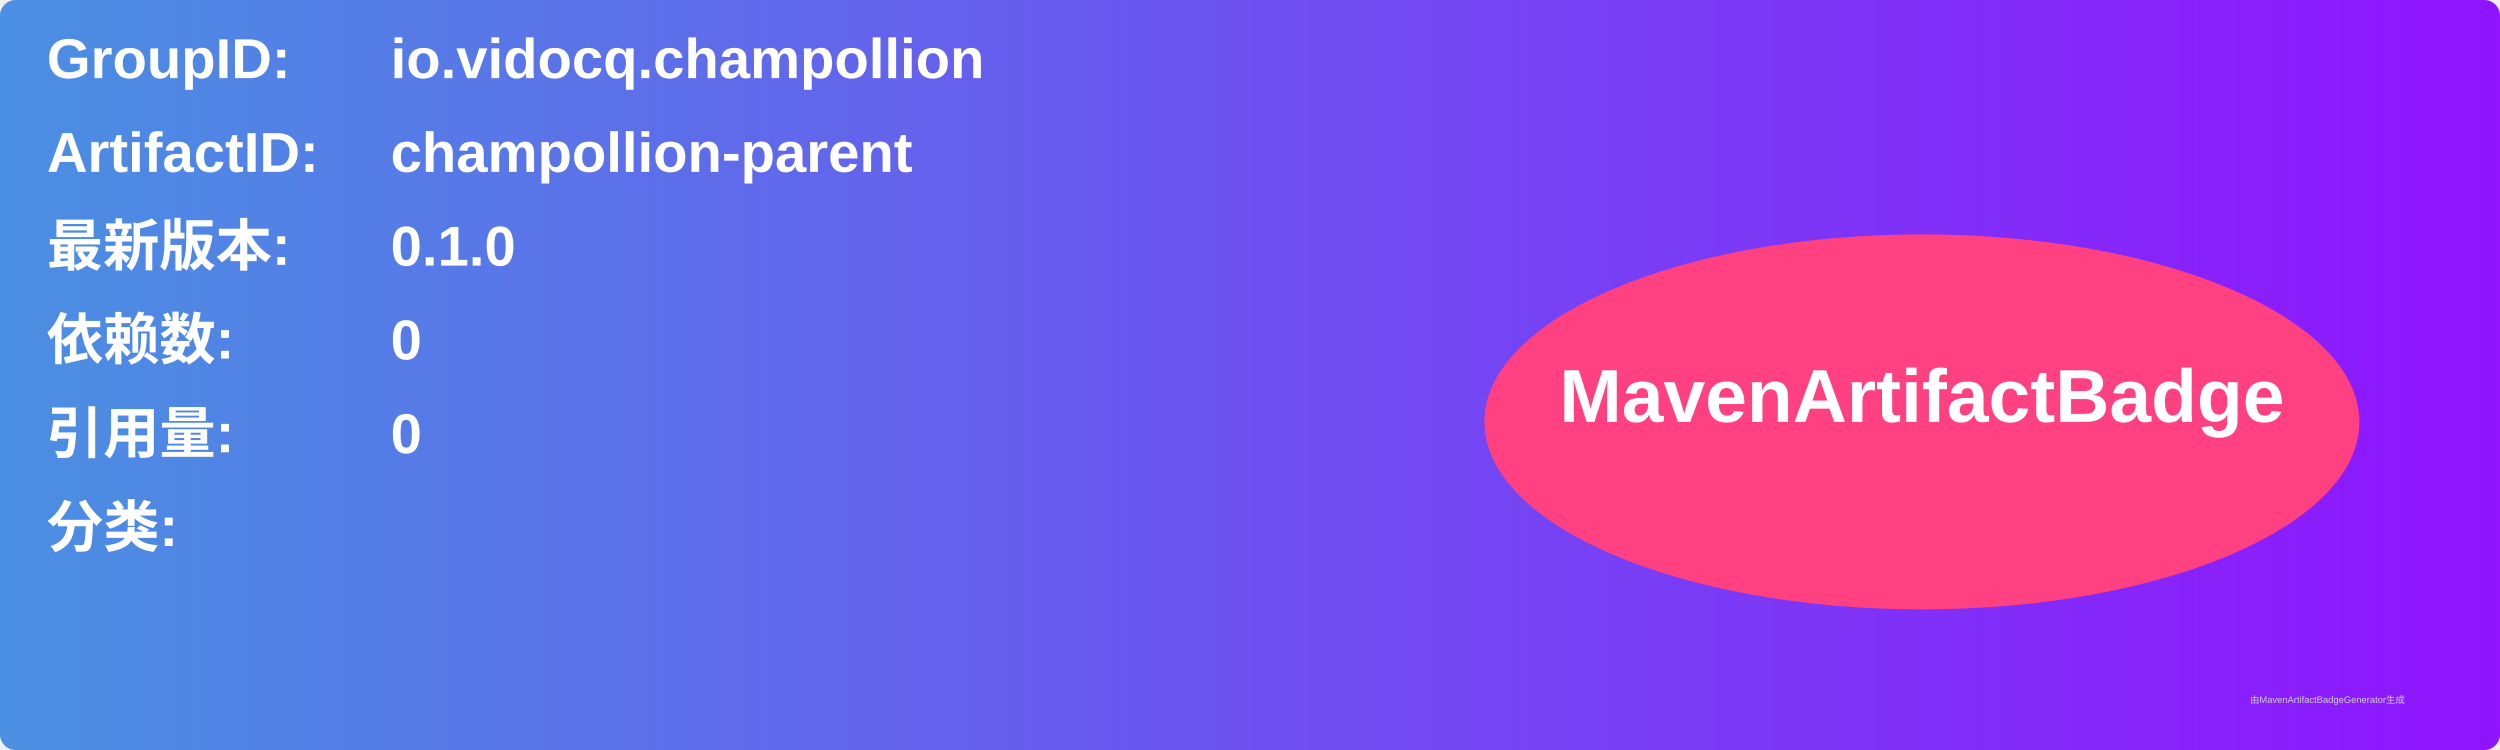
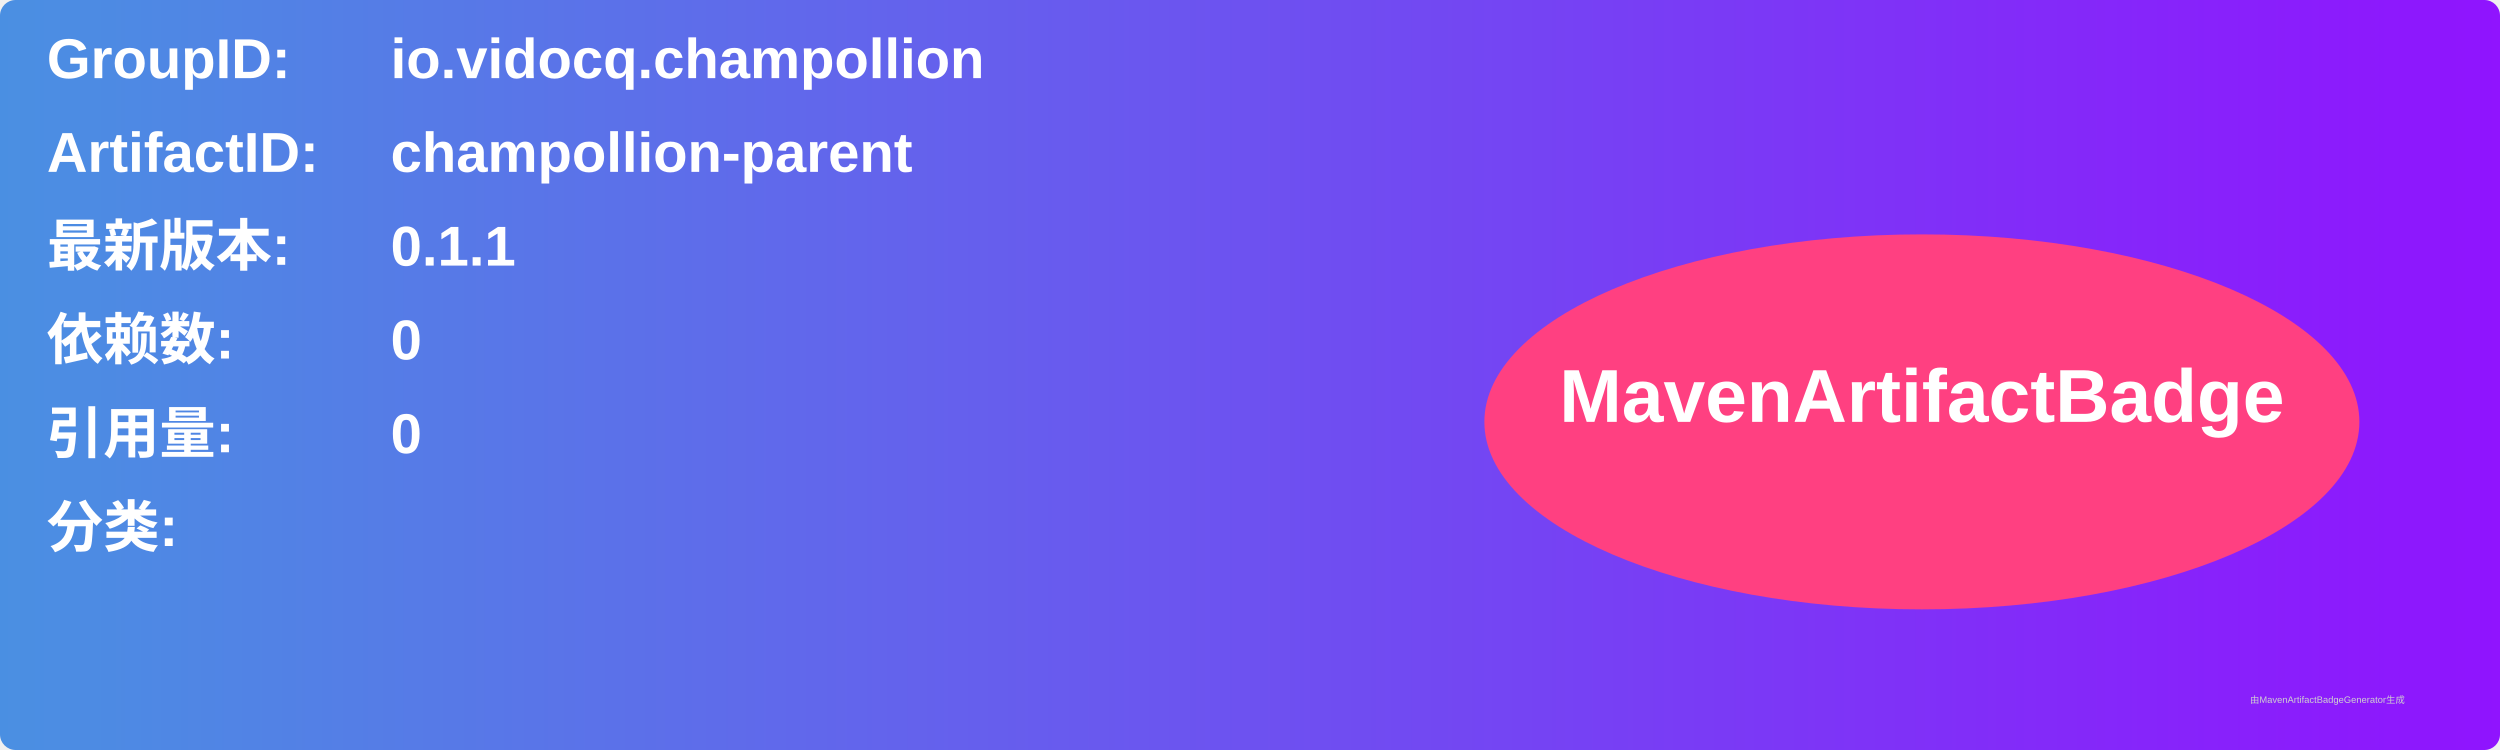
<svg xmlns="http://www.w3.org/2000/svg" width="800" height="240" viewBox="0 0 800 240">
  <linearGradient id="grad" x1="0%" y1="0%" x2="100%" y2="0%">
    <stop offset="0%" stop-color="#4a90e2" />
    <stop offset="100%" stop-color="#9013fe" />
  </linearGradient>
  <rect width="100%" height="100%" rx="5" ry="5" fill="url(#grad)" />
  <g transform="translate(15, 15)">
    <text x="0" y="10" font-family="Arial" font-size="18" fill="white" font-weight="bold" width="260">GroupID:</text>
    <text x="110" y="10" font-family="Arial" font-size="18" fill="white" font-weight="bold" width="460">io.vidocq.champollion</text>
    <text x="0" y="40" font-family="Arial" font-size="18" fill="white" font-weight="bold" width="260">ArtifactID:</text>
    <text x="110" y="40" font-family="Arial" font-size="18" fill="white" font-weight="bold" width="460">champollion-parent</text>
    <text x="0" y="70" font-family="Arial" font-size="18" fill="white" font-weight="bold">最新版本:</text>
    <text x="110" y="70" font-family="Arial" font-size="18" fill="white" font-weight="bold">
-       <tspan font-weight="bold">0.1.0</tspan>
+       <tspan font-weight="bold">0.1.1</tspan>
    </text>
    <text x="0" y="100" font-family="Arial" font-size="18" fill="white" font-weight="bold">依赖数: </text>
    <text x="110" y="100" font-family="Arial" font-size="18" fill="white">
      <tspan font-weight="bold">0</tspan>
    </text>
    <text x="0" y="130" font-family="Arial" font-size="18" fill="white" font-weight="bold">引用量: </text>
    <text x="110" y="130" font-family="Arial" font-size="18" fill="white">
      <tspan font-weight="bold">0</tspan>
    </text>
    <text x="0" y="160" font-family="Arial" font-size="18" fill="white" font-weight="bold">分类:</text>
    <text x="10" y="190" font-family="Arial" font-size="10" fill="white">
      <tspan font-weight="bold" />
    </text>
    <ellipse cx="600" cy="120" rx="140" ry="60" fill="#ff4081" />
    <text x="600" y="120" text-anchor="middle" font-family="Arial" font-size="24" fill="white" font-weight="bold">MavenArtifactBadge</text>
  </g>
  <text x="720" y="225" font-family="Arial" font-size="3" fill="#d0d0d0">由MavenArtifactBadgeGenerator生成</text>
</svg>
